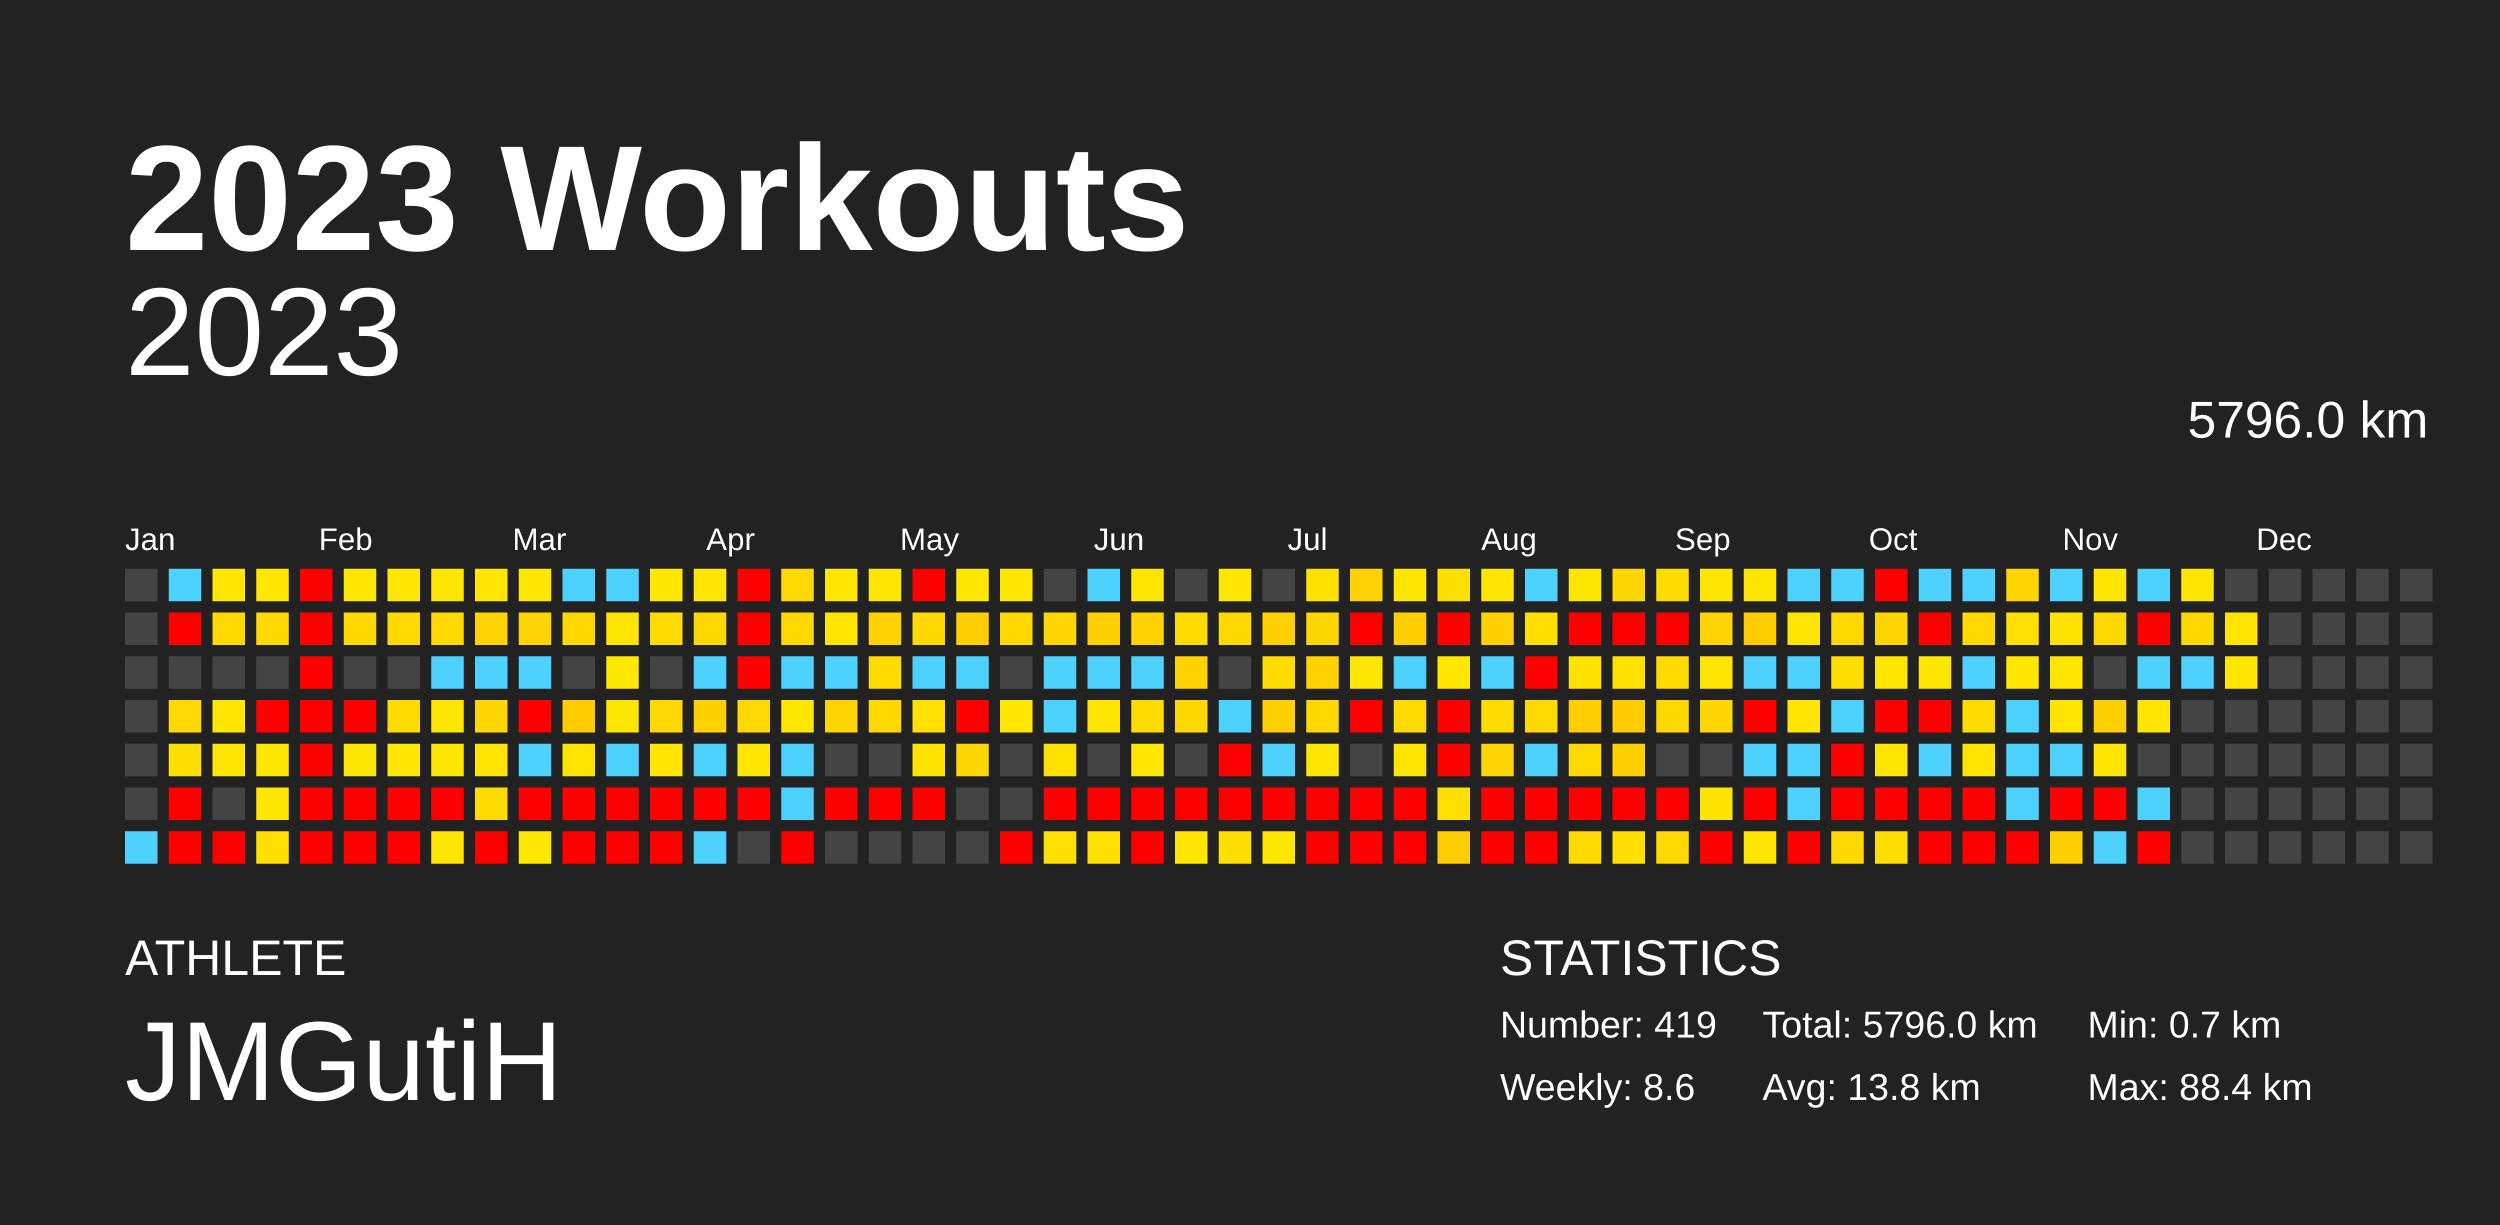
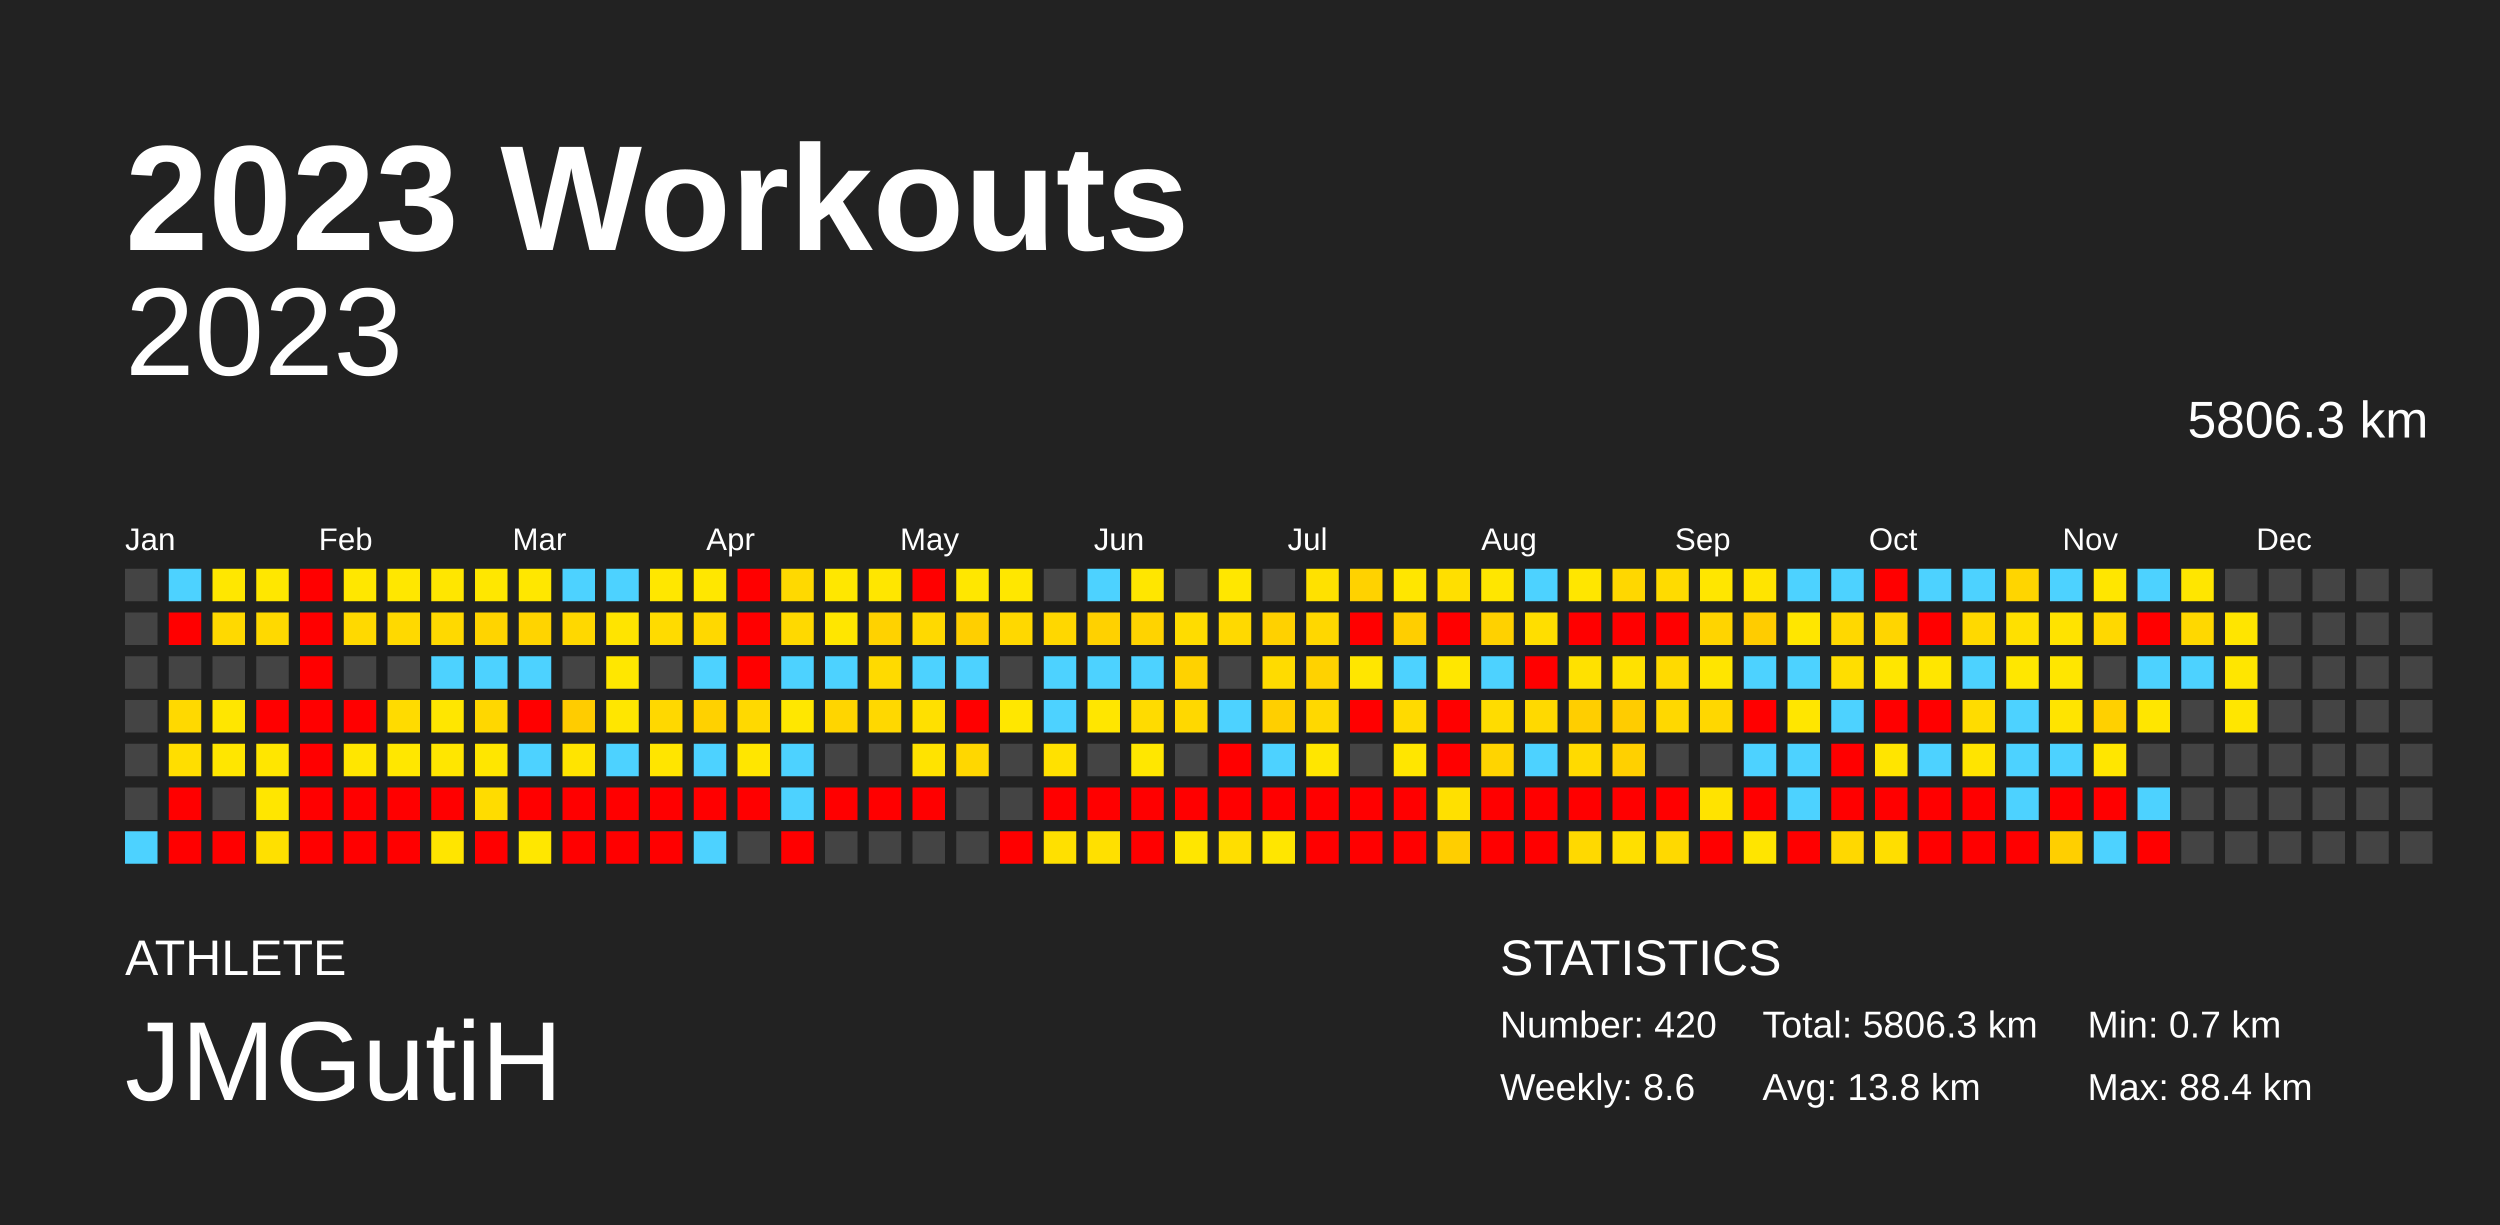
<svg xmlns="http://www.w3.org/2000/svg" baseProfile="full" height="98mm" version="1.1" viewBox="0,0,200,98" width="200mm">
  <defs />
  <rect fill="#222222" height="98" width="200" x="0" y="0" />
  <text fill="#FFFFFF" style="font-size:12px; font-family:Arial; font-weight:bold;" x="10" y="20">2023 Workouts</text>
  <text fill="#FFFFFF" style="font-size:4px; font-family:Arial" x="10" y="78">ATHLETE</text>
  <text fill="#FFFFFF" style="font-size:9px; font-family:Arial" x="10" y="88">JMGutiH</text>
  <text fill="#FFFFFF" style="font-size:4px; font-family:Arial" x="120" y="78">STATISTICS</text>
-   <text fill="#FFFFFF" style="font-size:3px; font-family:Arial" x="120" y="83">Number: 419</text>
+   <text fill="#FFFFFF" style="font-size:3px; font-family:Arial" x="120" y="83">Number: 420</text>
  <text fill="#FFFFFF" style="font-size:3px; font-family:Arial" x="120" y="88">Weekly: 8.6</text>
-   <text fill="#FFFFFF" style="font-size:3px; font-family:Arial" x="141" y="83">Total: 5796.0 km</text>
+   <text fill="#FFFFFF" style="font-size:3px; font-family:Arial" x="141" y="83">Total: 5806.3 km</text>
  <text fill="#FFFFFF" style="font-size:3px; font-family:Arial" x="141" y="88">Avg: 13.8 km</text>
  <text fill="#FFFFFF" style="font-size:3px; font-family:Arial" x="167" y="83">Min: 0.7 km</text>
  <text fill="#FFFFFF" style="font-size:3px; font-family:Arial" x="167" y="88">Max: 88.4 km</text>
  <text alignment-baseline="hanging" fill="#FFFFFF" style="font-size:10.0px; font-family:Arial;" x="10" y="30">2023</text>
-   <text alignment-baseline="hanging" fill="#FFFFFF" style="font-size:4.125px; font-family:Arial;" x="175" y="35">5796.0 km</text>
+   <text alignment-baseline="hanging" fill="#FFFFFF" style="font-size:4.125px; font-family:Arial;" x="175" y="35">5806.3 km</text>
  <text fill="#FFFFFF" style="font-size:2.5px; font-family:Arial" x="10.0" y="44">Jan</text>
  <text fill="#FFFFFF" style="font-size:2.5px; font-family:Arial" x="25.5" y="44">Feb</text>
  <text fill="#FFFFFF" style="font-size:2.5px; font-family:Arial" x="41.0" y="44">Mar</text>
  <text fill="#FFFFFF" style="font-size:2.5px; font-family:Arial" x="56.5" y="44">Apr</text>
  <text fill="#FFFFFF" style="font-size:2.5px; font-family:Arial" x="72.0" y="44">May</text>
  <text fill="#FFFFFF" style="font-size:2.5px; font-family:Arial" x="87.5" y="44">Jun</text>
  <text fill="#FFFFFF" style="font-size:2.5px; font-family:Arial" x="103.0" y="44">Jul</text>
  <text fill="#FFFFFF" style="font-size:2.5px; font-family:Arial" x="118.5" y="44">Aug</text>
  <text fill="#FFFFFF" style="font-size:2.5px; font-family:Arial" x="134.0" y="44">Sep</text>
  <text fill="#FFFFFF" style="font-size:2.5px; font-family:Arial" x="149.5" y="44">Oct</text>
  <text fill="#FFFFFF" style="font-size:2.5px; font-family:Arial" x="165.0" y="44">Nov</text>
  <text fill="#FFFFFF" style="font-size:2.5px; font-family:Arial" x="180.5" y="44">Dec</text>
  <rect fill="#444444" height="2.6" width="2.6" x="10.0" y="45.5" />
  <rect fill="#444444" height="2.6" width="2.6" x="10.0" y="49.0" />
  <rect fill="#444444" height="2.6" width="2.6" x="10.0" y="52.5" />
  <rect fill="#444444" height="2.6" width="2.6" x="10.0" y="56.0" />
  <rect fill="#444444" height="2.6" width="2.6" x="10.0" y="59.5" />
  <rect fill="#444444" height="2.6" width="2.6" x="10.0" y="63.0" />
  <rect fill="#4dd2ff" height="2.6" width="2.6" x="10.0" y="66.5" />
  <rect fill="#4dd2ff" height="2.6" width="2.6" x="13.5" y="45.5" />
  <rect fill="red" height="2.6" width="2.6" x="13.5" y="49.0" />
  <rect fill="#444444" height="2.6" width="2.6" x="13.5" y="52.5" />
  <rect fill="#ffd900" height="2.6" width="2.6" x="13.5" y="56.0" />
  <rect fill="#ffde00" height="2.6" width="2.6" x="13.5" y="59.5" />
  <rect fill="red" height="2.6" width="2.6" x="13.5" y="63.0" />
  <rect fill="red" height="2.6" width="2.6" x="13.5" y="66.5" />
  <rect fill="#ffe700" height="2.6" width="2.6" x="17.0" y="45.5" />
  <rect fill="#ffd900" height="2.6" width="2.6" x="17.0" y="49.0" />
  <rect fill="#444444" height="2.6" width="2.6" x="17.0" y="52.5" />
  <rect fill="#ffe600" height="2.6" width="2.6" x="17.0" y="56.0" />
  <rect fill="#ffe600" height="2.6" width="2.6" x="17.0" y="59.5" />
  <rect fill="#444444" height="2.6" width="2.6" x="17.0" y="63.0" />
  <rect fill="red" height="2.6" width="2.6" x="17.0" y="66.5" />
  <rect fill="#ffe700" height="2.6" width="2.6" x="20.5" y="45.5" />
  <rect fill="#ffd900" height="2.6" width="2.6" x="20.5" y="49.0" />
  <rect fill="#444444" height="2.6" width="2.6" x="20.5" y="52.5" />
  <rect fill="red" height="2.6" width="2.6" x="20.5" y="56.0" />
  <rect fill="#ffe600" height="2.6" width="2.6" x="20.5" y="59.5" />
  <rect fill="#ffe600" height="2.6" width="2.6" x="20.5" y="63.0" />
  <rect fill="#ffe000" height="2.6" width="2.6" x="20.5" y="66.5" />
  <rect fill="red" height="2.6" width="2.6" x="24.0" y="45.5" />
  <rect fill="red" height="2.6" width="2.6" x="24.0" y="49.0" />
  <rect fill="red" height="2.6" width="2.6" x="24.0" y="52.5" />
  <rect fill="red" height="2.6" width="2.6" x="24.0" y="56.0" />
  <rect fill="red" height="2.6" width="2.6" x="24.0" y="59.5" />
  <rect fill="red" height="2.6" width="2.6" x="24.0" y="63.0" />
  <rect fill="red" height="2.6" width="2.6" x="24.0" y="66.5" />
  <rect fill="#ffe700" height="2.6" width="2.6" x="27.5" y="45.5" />
  <rect fill="#ffd900" height="2.6" width="2.6" x="27.5" y="49.0" />
  <rect fill="#444444" height="2.6" width="2.6" x="27.5" y="52.5" />
  <rect fill="red" height="2.6" width="2.6" x="27.5" y="56.0" />
  <rect fill="#ffe600" height="2.6" width="2.6" x="27.5" y="59.5" />
  <rect fill="red" height="2.6" width="2.6" x="27.5" y="63.0" />
  <rect fill="red" height="2.6" width="2.6" x="27.5" y="66.5" />
  <rect fill="#ffe700" height="2.6" width="2.6" x="31.0" y="45.5" />
  <rect fill="#ffd900" height="2.6" width="2.6" x="31.0" y="49.0" />
  <rect fill="#444444" height="2.6" width="2.6" x="31.0" y="52.5" />
  <rect fill="#ffdb00" height="2.6" width="2.6" x="31.0" y="56.0" />
  <rect fill="#ffe700" height="2.6" width="2.6" x="31.0" y="59.5" />
  <rect fill="red" height="2.6" width="2.6" x="31.0" y="63.0" />
  <rect fill="red" height="2.6" width="2.6" x="31.0" y="66.5" />
  <rect fill="#ffe600" height="2.6" width="2.6" x="34.5" y="45.5" />
  <rect fill="#ffd900" height="2.6" width="2.6" x="34.5" y="49.0" />
  <rect fill="#4dd2ff" height="2.6" width="2.6" x="34.5" y="52.5" />
  <rect fill="#ffe600" height="2.6" width="2.6" x="34.5" y="56.0" />
  <rect fill="#ffe600" height="2.6" width="2.6" x="34.5" y="59.5" />
  <rect fill="red" height="2.6" width="2.6" x="34.5" y="63.0" />
  <rect fill="#ffe500" height="2.6" width="2.6" x="34.5" y="66.5" />
  <rect fill="#ffe700" height="2.6" width="2.6" x="38.0" y="45.5" />
  <rect fill="#ffd400" height="2.6" width="2.6" x="38.0" y="49.0" />
  <rect fill="#4dd2ff" height="2.6" width="2.6" x="38.0" y="52.5" />
  <rect fill="#ffd700" height="2.6" width="2.6" x="38.0" y="56.0" />
  <rect fill="#ffe600" height="2.6" width="2.6" x="38.0" y="59.5" />
  <rect fill="#ffdc00" height="2.6" width="2.6" x="38.0" y="63.0" />
  <rect fill="red" height="2.6" width="2.6" x="38.0" y="66.5" />
  <rect fill="#ffe700" height="2.6" width="2.6" x="41.5" y="45.5" />
  <rect fill="#ffd400" height="2.6" width="2.6" x="41.5" y="49.0" />
  <rect fill="#4dd2ff" height="2.6" width="2.6" x="41.5" y="52.5" />
  <rect fill="red" height="2.6" width="2.6" x="41.5" y="56.0" />
  <rect fill="#4dd2ff" height="2.6" width="2.6" x="41.5" y="59.5" />
  <rect fill="red" height="2.6" width="2.6" x="41.5" y="63.0" />
  <rect fill="#ffe700" height="2.6" width="2.6" x="41.5" y="66.5" />
  <rect fill="#4dd2ff" height="2.6" width="2.6" x="45.0" y="45.5" />
  <rect fill="#ffd800" height="2.6" width="2.6" x="45.0" y="49.0" />
  <rect fill="#444444" height="2.6" width="2.6" x="45.0" y="52.5" />
  <rect fill="#ffcc00" height="2.6" width="2.6" x="45.0" y="56.0" />
  <rect fill="#ffe400" height="2.6" width="2.6" x="45.0" y="59.5" />
  <rect fill="red" height="2.6" width="2.6" x="45.0" y="63.0" />
  <rect fill="red" height="2.6" width="2.6" x="45.0" y="66.5" />
  <rect fill="#4dd2ff" height="2.6" width="2.6" x="48.5" y="45.5" />
  <rect fill="#ffe400" height="2.6" width="2.6" x="48.5" y="49.0" />
  <rect fill="#ffe700" height="2.6" width="2.6" x="48.5" y="52.5" />
  <rect fill="#ffe600" height="2.6" width="2.6" x="48.5" y="56.0" />
  <rect fill="#4dd2ff" height="2.6" width="2.6" x="48.5" y="59.5" />
  <rect fill="red" height="2.6" width="2.6" x="48.5" y="63.0" />
  <rect fill="red" height="2.6" width="2.6" x="48.5" y="66.5" />
  <rect fill="#ffe700" height="2.6" width="2.6" x="52.0" y="45.5" />
  <rect fill="#ffdb00" height="2.6" width="2.6" x="52.0" y="49.0" />
  <rect fill="#444444" height="2.6" width="2.6" x="52.0" y="52.5" />
  <rect fill="#ffd800" height="2.6" width="2.6" x="52.0" y="56.0" />
  <rect fill="#ffe500" height="2.6" width="2.6" x="52.0" y="59.5" />
  <rect fill="red" height="2.6" width="2.6" x="52.0" y="63.0" />
  <rect fill="red" height="2.6" width="2.6" x="52.0" y="66.5" />
  <rect fill="#ffe700" height="2.6" width="2.6" x="55.5" y="45.5" />
  <rect fill="#ffd800" height="2.6" width="2.6" x="55.5" y="49.0" />
  <rect fill="#4dd2ff" height="2.6" width="2.6" x="55.5" y="52.5" />
  <rect fill="#ffd100" height="2.6" width="2.6" x="55.5" y="56.0" />
  <rect fill="#4dd2ff" height="2.6" width="2.6" x="55.5" y="59.5" />
  <rect fill="red" height="2.6" width="2.6" x="55.5" y="63.0" />
  <rect fill="#4dd2ff" height="2.6" width="2.6" x="55.5" y="66.5" />
  <rect fill="red" height="2.6" width="2.6" x="59.0" y="45.5" />
  <rect fill="red" height="2.6" width="2.6" x="59.0" y="49.0" />
  <rect fill="red" height="2.6" width="2.6" x="59.0" y="52.5" />
  <rect fill="#ffd900" height="2.6" width="2.6" x="59.0" y="56.0" />
  <rect fill="#ffe600" height="2.6" width="2.6" x="59.0" y="59.5" />
  <rect fill="red" height="2.6" width="2.6" x="59.0" y="63.0" />
  <rect fill="#444444" height="2.6" width="2.6" x="59.0" y="66.5" />
  <rect fill="#ffd900" height="2.6" width="2.6" x="62.5" y="45.5" />
  <rect fill="#ffd900" height="2.6" width="2.6" x="62.5" y="49.0" />
  <rect fill="#4dd2ff" height="2.6" width="2.6" x="62.5" y="52.5" />
  <rect fill="#ffe700" height="2.6" width="2.6" x="62.5" y="56.0" />
  <rect fill="#4dd2ff" height="2.6" width="2.6" x="62.5" y="59.5" />
  <rect fill="#4dd2ff" height="2.6" width="2.6" x="62.5" y="63.0" />
  <rect fill="red" height="2.6" width="2.6" x="62.5" y="66.5" />
  <rect fill="#ffe700" height="2.6" width="2.6" x="66.0" y="45.5" />
  <rect fill="#ffe600" height="2.6" width="2.6" x="66.0" y="49.0" />
  <rect fill="#4dd2ff" height="2.6" width="2.6" x="66.0" y="52.5" />
  <rect fill="#ffd500" height="2.6" width="2.6" x="66.0" y="56.0" />
  <rect fill="#444444" height="2.6" width="2.6" x="66.0" y="59.5" />
  <rect fill="red" height="2.6" width="2.6" x="66.0" y="63.0" />
  <rect fill="#444444" height="2.6" width="2.6" x="66.0" y="66.5" />
  <rect fill="#ffe600" height="2.6" width="2.6" x="69.5" y="45.5" />
  <rect fill="#ffd200" height="2.6" width="2.6" x="69.5" y="49.0" />
  <rect fill="#ffda00" height="2.6" width="2.6" x="69.5" y="52.5" />
  <rect fill="#ffd800" height="2.6" width="2.6" x="69.5" y="56.0" />
  <rect fill="#444444" height="2.6" width="2.6" x="69.5" y="59.5" />
  <rect fill="red" height="2.6" width="2.6" x="69.5" y="63.0" />
  <rect fill="#444444" height="2.6" width="2.6" x="69.5" y="66.5" />
  <rect fill="red" height="2.6" width="2.6" x="73.0" y="45.5" />
  <rect fill="#ffd900" height="2.6" width="2.6" x="73.0" y="49.0" />
  <rect fill="#4dd2ff" height="2.6" width="2.6" x="73.0" y="52.5" />
  <rect fill="#ffe000" height="2.6" width="2.6" x="73.0" y="56.0" />
  <rect fill="#ffe300" height="2.6" width="2.6" x="73.0" y="59.5" />
  <rect fill="red" height="2.6" width="2.6" x="73.0" y="63.0" />
  <rect fill="#444444" height="2.6" width="2.6" x="73.0" y="66.5" />
  <rect fill="#ffe700" height="2.6" width="2.6" x="76.5" y="45.5" />
  <rect fill="#ffcf00" height="2.6" width="2.6" x="76.5" y="49.0" />
  <rect fill="#4dd2ff" height="2.6" width="2.6" x="76.5" y="52.5" />
  <rect fill="red" height="2.6" width="2.6" x="76.5" y="56.0" />
  <rect fill="#ffd700" height="2.6" width="2.6" x="76.5" y="59.5" />
  <rect fill="#444444" height="2.6" width="2.6" x="76.5" y="63.0" />
  <rect fill="#444444" height="2.6" width="2.6" x="76.5" y="66.5" />
  <rect fill="#ffe700" height="2.6" width="2.6" x="80.0" y="45.5" />
  <rect fill="#ffd800" height="2.6" width="2.6" x="80.0" y="49.0" />
  <rect fill="#444444" height="2.6" width="2.6" x="80.0" y="52.5" />
  <rect fill="#ffe700" height="2.6" width="2.6" x="80.0" y="56.0" />
  <rect fill="#444444" height="2.6" width="2.6" x="80.0" y="59.5" />
  <rect fill="#444444" height="2.6" width="2.6" x="80.0" y="63.0" />
  <rect fill="red" height="2.6" width="2.6" x="80.0" y="66.5" />
  <rect fill="#444444" height="2.6" width="2.6" x="83.5" y="45.5" />
  <rect fill="#ffd700" height="2.6" width="2.6" x="83.5" y="49.0" />
  <rect fill="#4dd2ff" height="2.6" width="2.6" x="83.5" y="52.5" />
  <rect fill="#4dd2ff" height="2.6" width="2.6" x="83.5" y="56.0" />
  <rect fill="#ffe100" height="2.6" width="2.6" x="83.5" y="59.5" />
  <rect fill="red" height="2.6" width="2.6" x="83.5" y="63.0" />
  <rect fill="#ffe000" height="2.6" width="2.6" x="83.5" y="66.5" />
  <rect fill="#4dd2ff" height="2.6" width="2.6" x="87.0" y="45.5" />
  <rect fill="#ffd100" height="2.6" width="2.6" x="87.0" y="49.0" />
  <rect fill="#4dd2ff" height="2.6" width="2.6" x="87.0" y="52.5" />
  <rect fill="#ffe600" height="2.6" width="2.6" x="87.0" y="56.0" />
  <rect fill="#444444" height="2.6" width="2.6" x="87.0" y="59.5" />
  <rect fill="red" height="2.6" width="2.6" x="87.0" y="63.0" />
  <rect fill="#ffe000" height="2.6" width="2.6" x="87.0" y="66.5" />
  <rect fill="#ffe600" height="2.6" width="2.6" x="90.5" y="45.5" />
  <rect fill="#ffd300" height="2.6" width="2.6" x="90.5" y="49.0" />
  <rect fill="#4dd2ff" height="2.6" width="2.6" x="90.5" y="52.5" />
  <rect fill="#ffdb00" height="2.6" width="2.6" x="90.5" y="56.0" />
  <rect fill="#ffe700" height="2.6" width="2.6" x="90.5" y="59.5" />
  <rect fill="red" height="2.6" width="2.6" x="90.5" y="63.0" />
  <rect fill="red" height="2.6" width="2.6" x="90.5" y="66.5" />
  <rect fill="#444444" height="2.6" width="2.6" x="94.0" y="45.5" />
  <rect fill="#ffdc00" height="2.6" width="2.6" x="94.0" y="49.0" />
  <rect fill="#ffd200" height="2.6" width="2.6" x="94.0" y="52.5" />
  <rect fill="#ffd800" height="2.6" width="2.6" x="94.0" y="56.0" />
  <rect fill="#444444" height="2.6" width="2.6" x="94.0" y="59.5" />
  <rect fill="red" height="2.6" width="2.6" x="94.0" y="63.0" />
  <rect fill="#ffe600" height="2.6" width="2.6" x="94.0" y="66.5" />
  <rect fill="#ffe700" height="2.6" width="2.6" x="97.5" y="45.5" />
  <rect fill="#ffd900" height="2.6" width="2.6" x="97.5" y="49.0" />
  <rect fill="#444444" height="2.6" width="2.6" x="97.5" y="52.5" />
  <rect fill="#4dd2ff" height="2.6" width="2.6" x="97.5" y="56.0" />
  <rect fill="red" height="2.6" width="2.6" x="97.5" y="59.5" />
  <rect fill="red" height="2.6" width="2.6" x="97.5" y="63.0" />
  <rect fill="#ffde00" height="2.6" width="2.6" x="97.5" y="66.5" />
  <rect fill="#444444" height="2.6" width="2.6" x="101.0" y="45.5" />
  <rect fill="#ffd100" height="2.6" width="2.6" x="101.0" y="49.0" />
  <rect fill="#ffdb00" height="2.6" width="2.6" x="101.0" y="52.5" />
  <rect fill="#ffcf00" height="2.6" width="2.6" x="101.0" y="56.0" />
  <rect fill="#4dd2ff" height="2.6" width="2.6" x="101.0" y="59.5" />
  <rect fill="red" height="2.6" width="2.6" x="101.0" y="63.0" />
  <rect fill="#ffe600" height="2.6" width="2.6" x="101.0" y="66.5" />
  <rect fill="#ffe100" height="2.6" width="2.6" x="104.5" y="45.5" />
  <rect fill="#ffd700" height="2.6" width="2.6" x="104.5" y="49.0" />
  <rect fill="#ffd200" height="2.6" width="2.6" x="104.5" y="52.5" />
  <rect fill="#ffd800" height="2.6" width="2.6" x="104.5" y="56.0" />
  <rect fill="#ffe600" height="2.6" width="2.6" x="104.5" y="59.5" />
  <rect fill="red" height="2.6" width="2.6" x="104.5" y="63.0" />
  <rect fill="red" height="2.6" width="2.6" x="104.5" y="66.5" />
  <rect fill="#ffd200" height="2.6" width="2.6" x="108.0" y="45.5" />
  <rect fill="red" height="2.6" width="2.6" x="108.0" y="49.0" />
  <rect fill="#ffe600" height="2.6" width="2.6" x="108.0" y="52.5" />
  <rect fill="red" height="2.6" width="2.6" x="108.0" y="56.0" />
  <rect fill="#444444" height="2.6" width="2.6" x="108.0" y="59.5" />
  <rect fill="red" height="2.6" width="2.6" x="108.0" y="63.0" />
  <rect fill="red" height="2.6" width="2.6" x="108.0" y="66.5" />
  <rect fill="#ffe600" height="2.6" width="2.6" x="111.5" y="45.5" />
  <rect fill="#ffce00" height="2.6" width="2.6" x="111.5" y="49.0" />
  <rect fill="#4dd2ff" height="2.6" width="2.6" x="111.5" y="52.5" />
  <rect fill="#ffda00" height="2.6" width="2.6" x="111.5" y="56.0" />
  <rect fill="#ffe600" height="2.6" width="2.6" x="111.5" y="59.5" />
  <rect fill="red" height="2.6" width="2.6" x="111.5" y="63.0" />
  <rect fill="red" height="2.6" width="2.6" x="111.5" y="66.5" />
  <rect fill="#ffdf00" height="2.6" width="2.6" x="115.0" y="45.5" />
  <rect fill="red" height="2.6" width="2.6" x="115.0" y="49.0" />
  <rect fill="#ffe700" height="2.6" width="2.6" x="115.0" y="52.5" />
  <rect fill="red" height="2.6" width="2.6" x="115.0" y="56.0" />
  <rect fill="red" height="2.6" width="2.6" x="115.0" y="59.5" />
  <rect fill="#ffe000" height="2.6" width="2.6" x="115.0" y="63.0" />
  <rect fill="#ffce00" height="2.6" width="2.6" x="115.0" y="66.5" />
  <rect fill="#ffe600" height="2.6" width="2.6" x="118.5" y="45.5" />
  <rect fill="#ffd100" height="2.6" width="2.6" x="118.5" y="49.0" />
  <rect fill="#4dd2ff" height="2.6" width="2.6" x="118.5" y="52.5" />
  <rect fill="#ffdc00" height="2.6" width="2.6" x="118.5" y="56.0" />
  <rect fill="#ffd400" height="2.6" width="2.6" x="118.5" y="59.5" />
  <rect fill="red" height="2.6" width="2.6" x="118.5" y="63.0" />
  <rect fill="red" height="2.6" width="2.6" x="118.5" y="66.5" />
  <rect fill="#4dd2ff" height="2.6" width="2.6" x="122.0" y="45.5" />
  <rect fill="#ffde00" height="2.6" width="2.6" x="122.0" y="49.0" />
  <rect fill="red" height="2.6" width="2.6" x="122.0" y="52.5" />
  <rect fill="#ffd900" height="2.6" width="2.6" x="122.0" y="56.0" />
  <rect fill="#4dd2ff" height="2.6" width="2.6" x="122.0" y="59.5" />
  <rect fill="red" height="2.6" width="2.6" x="122.0" y="63.0" />
  <rect fill="red" height="2.6" width="2.6" x="122.0" y="66.5" />
  <rect fill="#ffe600" height="2.6" width="2.6" x="125.5" y="45.5" />
  <rect fill="red" height="2.6" width="2.6" x="125.5" y="49.0" />
  <rect fill="#ffe100" height="2.6" width="2.6" x="125.5" y="52.5" />
  <rect fill="#ffce00" height="2.6" width="2.6" x="125.5" y="56.0" />
  <rect fill="#ffda00" height="2.6" width="2.6" x="125.5" y="59.5" />
  <rect fill="red" height="2.6" width="2.6" x="125.5" y="63.0" />
  <rect fill="#ffd900" height="2.6" width="2.6" x="125.5" y="66.5" />
  <rect fill="#ffd700" height="2.6" width="2.6" x="129.0" y="45.5" />
  <rect fill="red" height="2.6" width="2.6" x="129.0" y="49.0" />
  <rect fill="#ffe100" height="2.6" width="2.6" x="129.0" y="52.5" />
  <rect fill="#ffcc00" height="2.6" width="2.6" x="129.0" y="56.0" />
  <rect fill="#ffd000" height="2.6" width="2.6" x="129.0" y="59.5" />
  <rect fill="red" height="2.6" width="2.6" x="129.0" y="63.0" />
  <rect fill="#ffdf00" height="2.6" width="2.6" x="129.0" y="66.5" />
  <rect fill="#ffdb00" height="2.6" width="2.6" x="132.5" y="45.5" />
  <rect fill="red" height="2.6" width="2.6" x="132.5" y="49.0" />
  <rect fill="#ffda00" height="2.6" width="2.6" x="132.5" y="52.5" />
  <rect fill="#ffd800" height="2.6" width="2.6" x="132.5" y="56.0" />
  <rect fill="#444444" height="2.6" width="2.6" x="132.5" y="59.5" />
  <rect fill="red" height="2.6" width="2.6" x="132.5" y="63.0" />
  <rect fill="#ffd900" height="2.6" width="2.6" x="132.5" y="66.5" />
  <rect fill="#ffe600" height="2.6" width="2.6" x="136.0" y="45.5" />
  <rect fill="#ffd400" height="2.6" width="2.6" x="136.0" y="49.0" />
  <rect fill="#ffe500" height="2.6" width="2.6" x="136.0" y="52.5" />
  <rect fill="#ffd700" height="2.6" width="2.6" x="136.0" y="56.0" />
  <rect fill="#444444" height="2.6" width="2.6" x="136.0" y="59.5" />
  <rect fill="#ffe300" height="2.6" width="2.6" x="136.0" y="63.0" />
  <rect fill="red" height="2.6" width="2.6" x="136.0" y="66.5" />
  <rect fill="#ffe400" height="2.6" width="2.6" x="139.5" y="45.5" />
  <rect fill="#ffcc00" height="2.6" width="2.6" x="139.5" y="49.0" />
  <rect fill="#4dd2ff" height="2.6" width="2.6" x="139.5" y="52.5" />
  <rect fill="red" height="2.6" width="2.6" x="139.5" y="56.0" />
  <rect fill="#4dd2ff" height="2.6" width="2.6" x="139.5" y="59.5" />
  <rect fill="red" height="2.6" width="2.6" x="139.5" y="63.0" />
  <rect fill="#ffe500" height="2.6" width="2.6" x="139.5" y="66.5" />
  <rect fill="#4dd2ff" height="2.6" width="2.6" x="143.0" y="45.5" />
  <rect fill="#ffe600" height="2.6" width="2.6" x="143.0" y="49.0" />
  <rect fill="#4dd2ff" height="2.6" width="2.6" x="143.0" y="52.5" />
  <rect fill="#ffe600" height="2.6" width="2.6" x="143.0" y="56.0" />
  <rect fill="#4dd2ff" height="2.6" width="2.6" x="143.0" y="59.5" />
  <rect fill="#4dd2ff" height="2.6" width="2.6" x="143.0" y="63.0" />
  <rect fill="red" height="2.6" width="2.6" x="143.0" y="66.5" />
  <rect fill="#4dd2ff" height="2.6" width="2.6" x="146.5" y="45.5" />
  <rect fill="#ffd800" height="2.6" width="2.6" x="146.5" y="49.0" />
  <rect fill="#ffde00" height="2.6" width="2.6" x="146.5" y="52.5" />
  <rect fill="#4dd2ff" height="2.6" width="2.6" x="146.5" y="56.0" />
  <rect fill="red" height="2.6" width="2.6" x="146.5" y="59.5" />
  <rect fill="red" height="2.6" width="2.6" x="146.5" y="63.0" />
  <rect fill="#ffd800" height="2.6" width="2.6" x="146.5" y="66.5" />
  <rect fill="red" height="2.6" width="2.6" x="150.0" y="45.5" />
  <rect fill="#ffd500" height="2.6" width="2.6" x="150.0" y="49.0" />
  <rect fill="#ffe600" height="2.6" width="2.6" x="150.0" y="52.5" />
  <rect fill="red" height="2.6" width="2.6" x="150.0" y="56.0" />
  <rect fill="#ffe500" height="2.6" width="2.6" x="150.0" y="59.5" />
  <rect fill="red" height="2.6" width="2.6" x="150.0" y="63.0" />
  <rect fill="#ffde00" height="2.6" width="2.6" x="150.0" y="66.5" />
  <rect fill="#4dd2ff" height="2.6" width="2.6" x="153.5" y="45.5" />
  <rect fill="red" height="2.6" width="2.6" x="153.5" y="49.0" />
  <rect fill="#ffe600" height="2.6" width="2.6" x="153.5" y="52.5" />
  <rect fill="red" height="2.6" width="2.6" x="153.5" y="56.0" />
  <rect fill="#4dd2ff" height="2.6" width="2.6" x="153.5" y="59.5" />
  <rect fill="red" height="2.6" width="2.6" x="153.5" y="63.0" />
  <rect fill="red" height="2.6" width="2.6" x="153.5" y="66.5" />
  <rect fill="#4dd2ff" height="2.6" width="2.6" x="157.0" y="45.5" />
  <rect fill="#ffd900" height="2.6" width="2.6" x="157.0" y="49.0" />
  <rect fill="#4dd2ff" height="2.6" width="2.6" x="157.0" y="52.5" />
  <rect fill="#ffdc00" height="2.6" width="2.6" x="157.0" y="56.0" />
  <rect fill="#ffe400" height="2.6" width="2.6" x="157.0" y="59.5" />
  <rect fill="red" height="2.6" width="2.6" x="157.0" y="63.0" />
  <rect fill="red" height="2.6" width="2.6" x="157.0" y="66.5" />
  <rect fill="#ffd500" height="2.6" width="2.6" x="160.5" y="45.5" />
  <rect fill="#ffe000" height="2.6" width="2.6" x="160.5" y="49.0" />
  <rect fill="#ffe700" height="2.6" width="2.6" x="160.5" y="52.5" />
  <rect fill="#4dd2ff" height="2.6" width="2.6" x="160.5" y="56.0" />
  <rect fill="#4dd2ff" height="2.6" width="2.6" x="160.5" y="59.5" />
  <rect fill="#4dd2ff" height="2.6" width="2.6" x="160.5" y="63.0" />
  <rect fill="red" height="2.6" width="2.6" x="160.5" y="66.5" />
  <rect fill="#4dd2ff" height="2.6" width="2.6" x="164.0" y="45.5" />
  <rect fill="#ffe300" height="2.6" width="2.6" x="164.0" y="49.0" />
  <rect fill="#ffe600" height="2.6" width="2.6" x="164.0" y="52.5" />
  <rect fill="#ffe400" height="2.6" width="2.6" x="164.0" y="56.0" />
  <rect fill="#4dd2ff" height="2.6" width="2.6" x="164.0" y="59.5" />
  <rect fill="red" height="2.6" width="2.6" x="164.0" y="63.0" />
  <rect fill="#ffcf00" height="2.6" width="2.6" x="164.0" y="66.5" />
  <rect fill="#ffe600" height="2.6" width="2.6" x="167.5" y="45.5" />
  <rect fill="#ffd800" height="2.6" width="2.6" x="167.5" y="49.0" />
  <rect fill="#444444" height="2.6" width="2.6" x="167.5" y="52.5" />
  <rect fill="#ffd000" height="2.6" width="2.6" x="167.5" y="56.0" />
  <rect fill="#ffe600" height="2.6" width="2.6" x="167.5" y="59.5" />
  <rect fill="red" height="2.6" width="2.6" x="167.5" y="63.0" />
  <rect fill="#4dd2ff" height="2.6" width="2.6" x="167.5" y="66.5" />
  <rect fill="#4dd2ff" height="2.6" width="2.6" x="171.0" y="45.5" />
  <rect fill="red" height="2.6" width="2.6" x="171.0" y="49.0" />
  <rect fill="#4dd2ff" height="2.6" width="2.6" x="171.0" y="52.5" />
  <rect fill="#ffe600" height="2.6" width="2.6" x="171.0" y="56.0" />
  <rect fill="#444444" height="2.6" width="2.6" x="171.0" y="59.5" />
  <rect fill="#4dd2ff" height="2.6" width="2.6" x="171.0" y="63.0" />
  <rect fill="red" height="2.6" width="2.6" x="171.0" y="66.5" />
  <rect fill="#ffe600" height="2.6" width="2.6" x="174.5" y="45.5" />
  <rect fill="#ffd800" height="2.6" width="2.6" x="174.5" y="49.0" />
  <rect fill="#4dd2ff" height="2.6" width="2.6" x="174.5" y="52.5" />
  <rect fill="#444444" height="2.6" width="2.6" x="174.5" y="56.0" />
  <rect fill="#444444" height="2.6" width="2.6" x="174.5" y="59.5" />
  <rect fill="#444444" height="2.6" width="2.6" x="174.5" y="63.0" />
  <rect fill="#444444" height="2.6" width="2.6" x="174.5" y="66.5" />
  <rect fill="#444444" height="2.6" width="2.6" x="178.0" y="45.5" />
  <rect fill="#ffe500" height="2.6" width="2.6" x="178.0" y="49.0" />
  <rect fill="#ffe600" height="2.6" width="2.6" x="178.0" y="52.5" />
-   <rect fill="#444444" height="2.6" width="2.6" x="178.0" y="56.0" />
+   <rect fill="#ffe600" height="2.6" width="2.6" x="178.0" y="56.0" />
  <rect fill="#444444" height="2.6" width="2.6" x="178.0" y="59.5" />
  <rect fill="#444444" height="2.6" width="2.6" x="178.0" y="63.0" />
  <rect fill="#444444" height="2.6" width="2.6" x="178.0" y="66.5" />
  <rect fill="#444444" height="2.6" width="2.6" x="181.5" y="45.5" />
  <rect fill="#444444" height="2.6" width="2.6" x="181.5" y="49.0" />
  <rect fill="#444444" height="2.6" width="2.6" x="181.5" y="52.5" />
  <rect fill="#444444" height="2.6" width="2.6" x="181.5" y="56.0" />
  <rect fill="#444444" height="2.6" width="2.6" x="181.5" y="59.5" />
  <rect fill="#444444" height="2.6" width="2.6" x="181.5" y="63.0" />
  <rect fill="#444444" height="2.6" width="2.6" x="181.5" y="66.5" />
  <rect fill="#444444" height="2.6" width="2.6" x="185.0" y="45.5" />
  <rect fill="#444444" height="2.6" width="2.6" x="185.0" y="49.0" />
  <rect fill="#444444" height="2.6" width="2.6" x="185.0" y="52.5" />
  <rect fill="#444444" height="2.6" width="2.6" x="185.0" y="56.0" />
  <rect fill="#444444" height="2.6" width="2.6" x="185.0" y="59.5" />
  <rect fill="#444444" height="2.6" width="2.6" x="185.0" y="63.0" />
  <rect fill="#444444" height="2.6" width="2.6" x="185.0" y="66.5" />
  <rect fill="#444444" height="2.6" width="2.6" x="188.5" y="45.5" />
  <rect fill="#444444" height="2.6" width="2.6" x="188.5" y="49.0" />
  <rect fill="#444444" height="2.6" width="2.6" x="188.5" y="52.5" />
  <rect fill="#444444" height="2.6" width="2.6" x="188.5" y="56.0" />
  <rect fill="#444444" height="2.6" width="2.6" x="188.5" y="59.5" />
  <rect fill="#444444" height="2.6" width="2.6" x="188.5" y="63.0" />
  <rect fill="#444444" height="2.6" width="2.6" x="188.5" y="66.5" />
  <rect fill="#444444" height="2.6" width="2.6" x="192.0" y="45.5" />
  <rect fill="#444444" height="2.6" width="2.6" x="192.0" y="49.0" />
  <rect fill="#444444" height="2.6" width="2.6" x="192.0" y="52.5" />
  <rect fill="#444444" height="2.6" width="2.6" x="192.0" y="56.0" />
  <rect fill="#444444" height="2.6" width="2.6" x="192.0" y="59.5" />
  <rect fill="#444444" height="2.6" width="2.6" x="192.0" y="63.0" />
  <rect fill="#444444" height="2.6" width="2.6" x="192.0" y="66.5" />
</svg>
